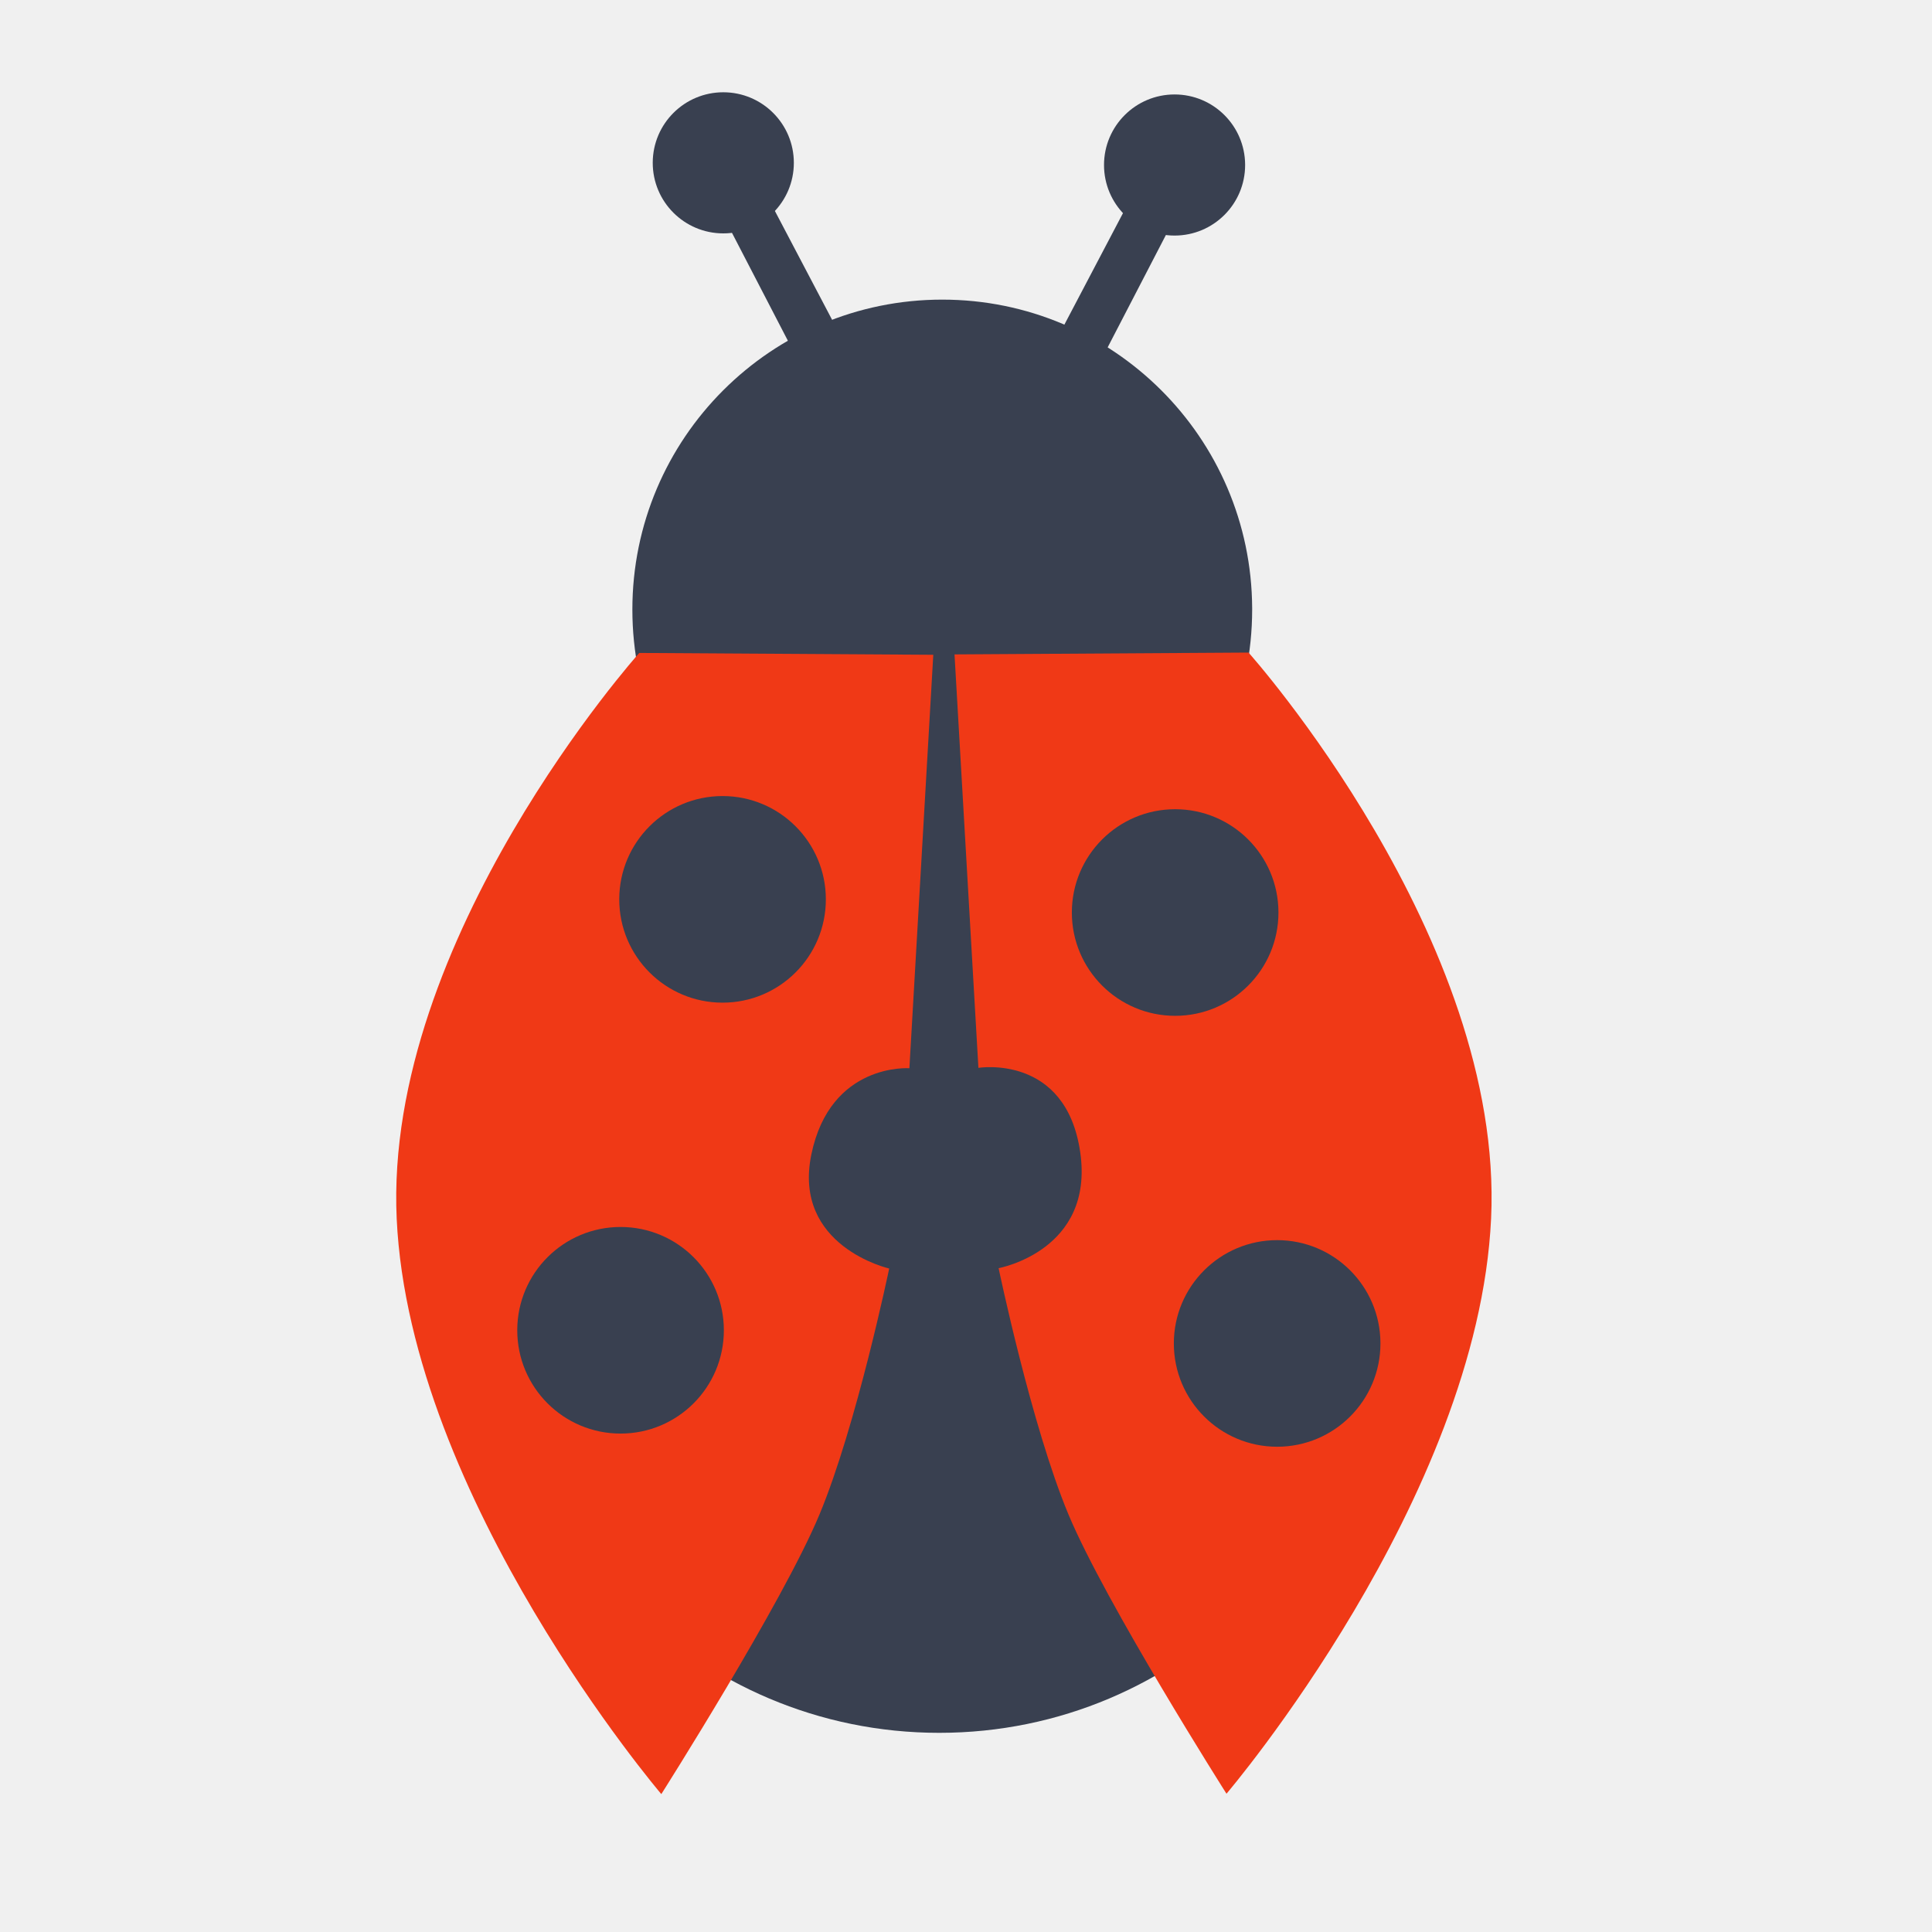
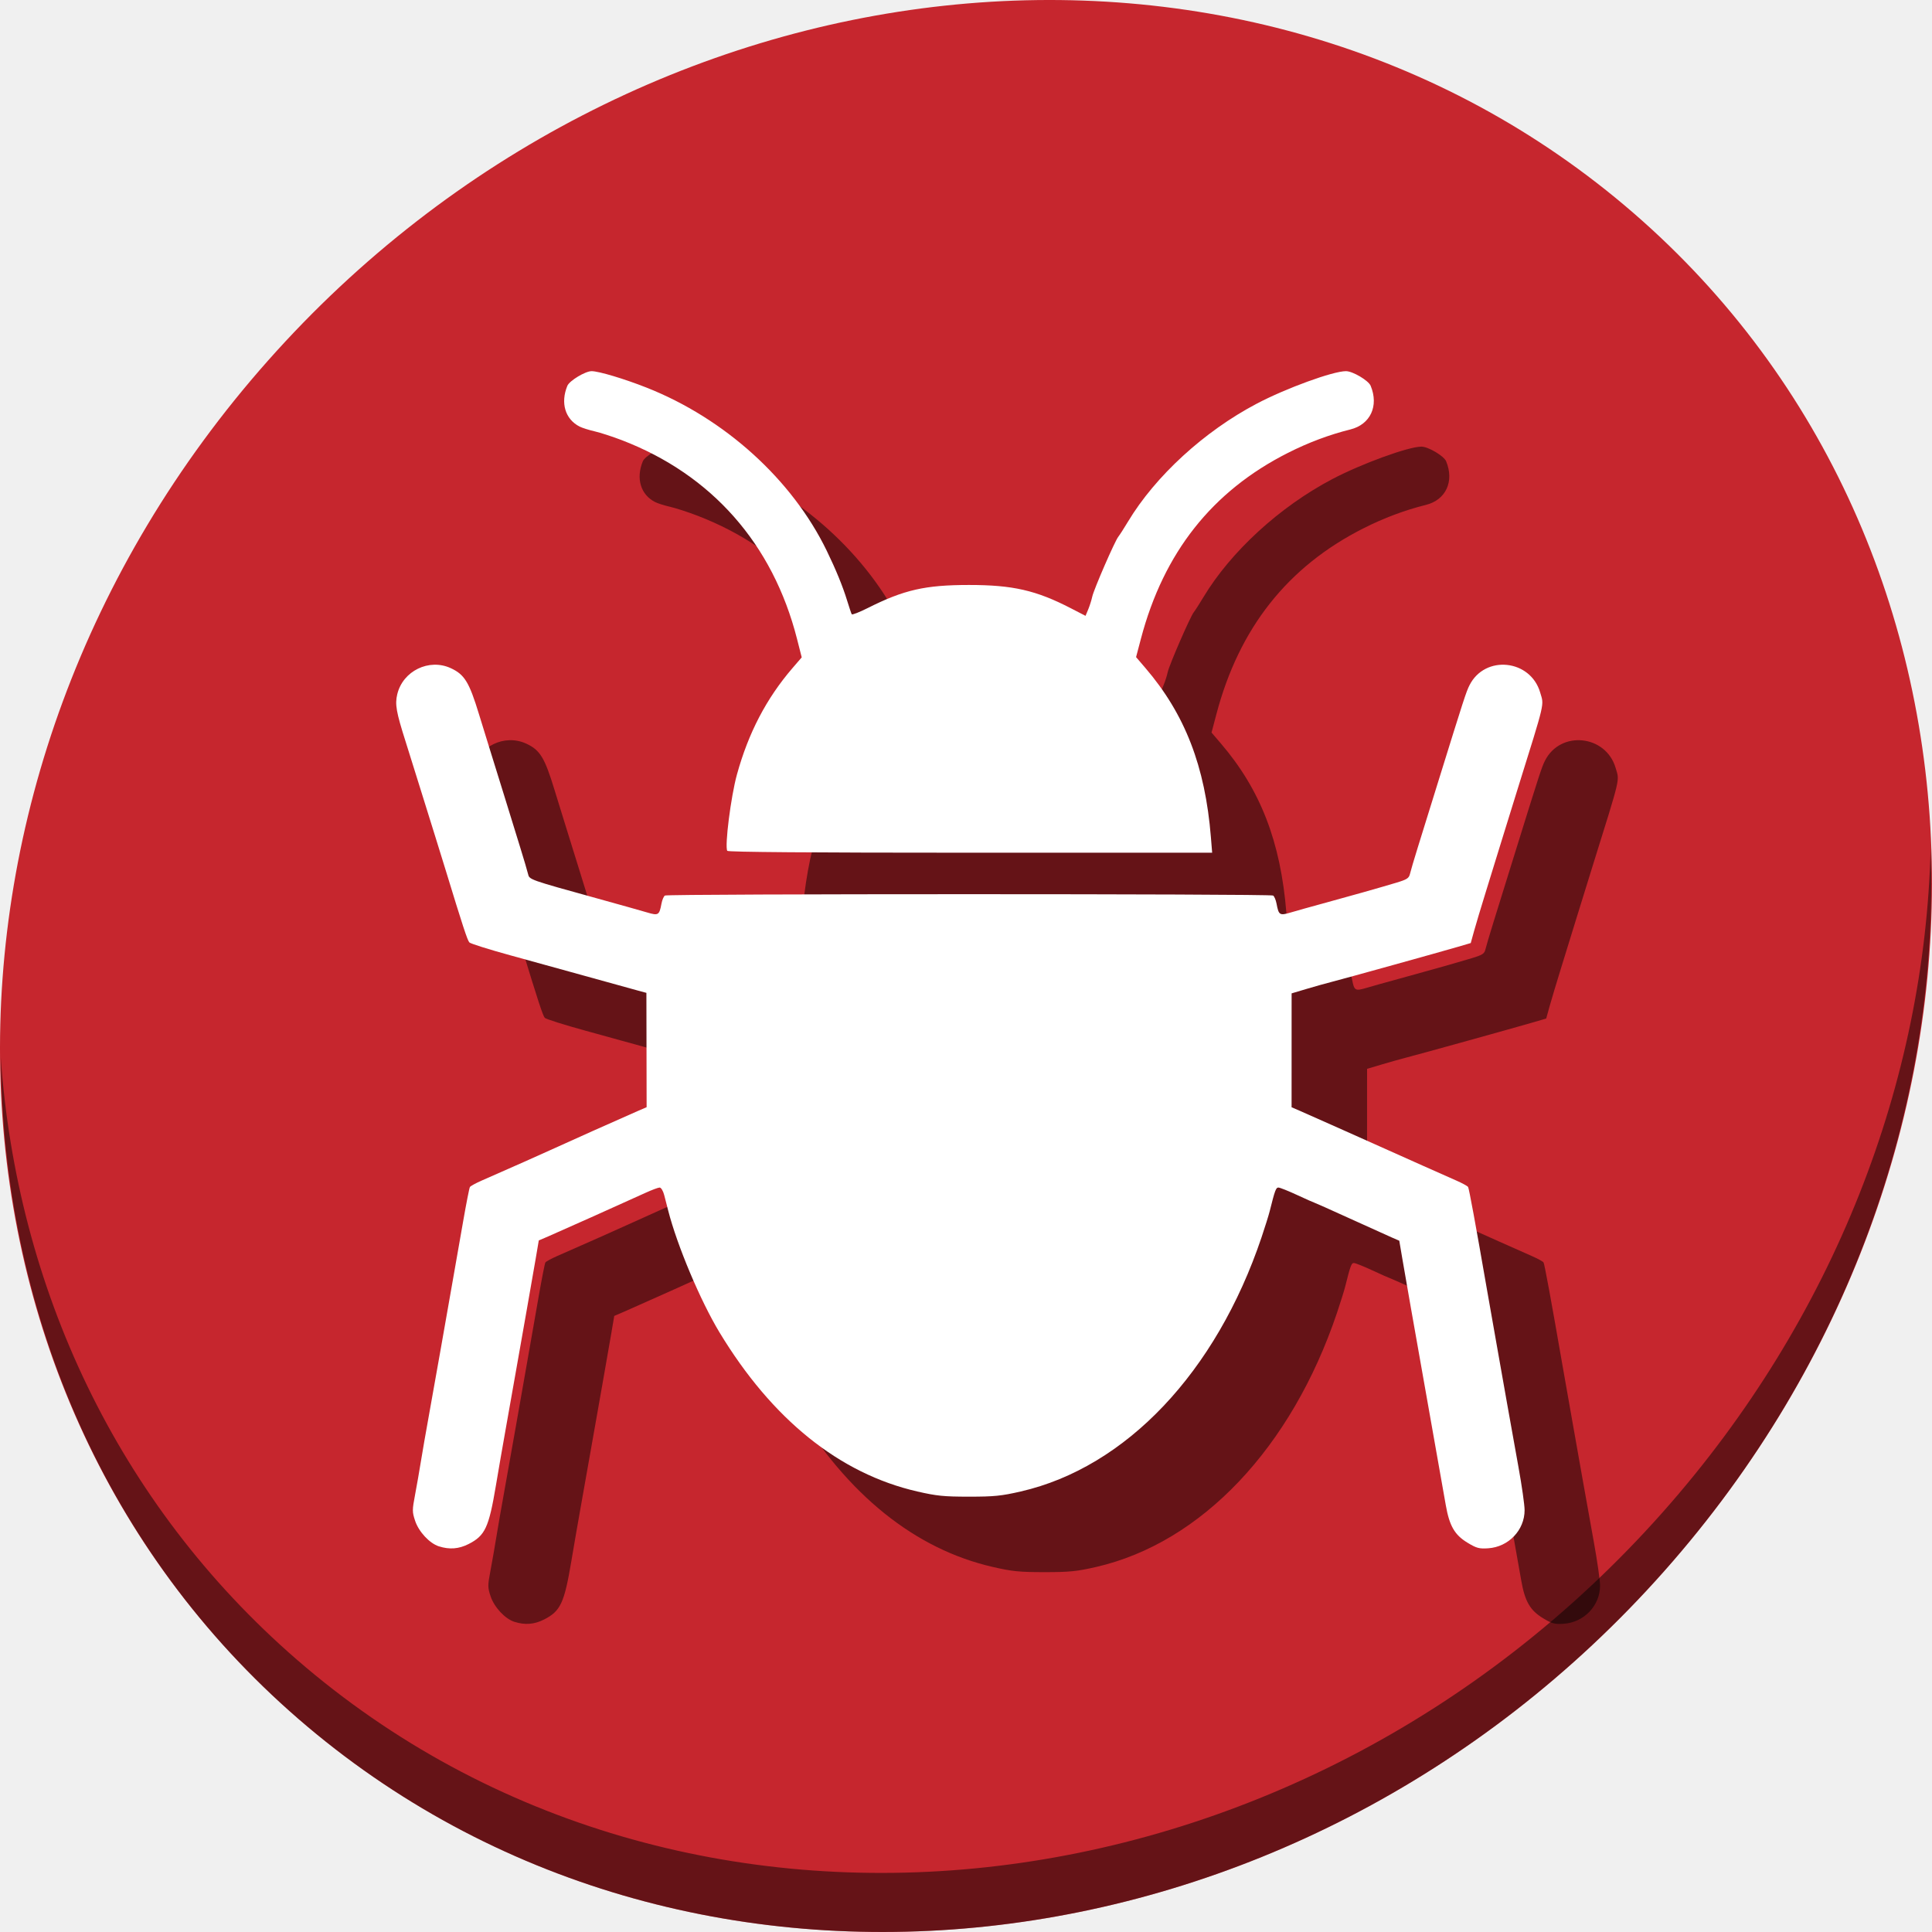
- <svg xmlns="http://www.w3.org/2000/svg" width="512" height="512" id="svg2" version="1.1" viewBox="0 0 144.498 144.498">
+ <svg xmlns="http://www.w3.org/2000/svg" width="512" height="512" id="svg2" version="1.1" viewBox="0 0 512 512">
  <defs id="defs4" />
  <g id="layer1" transform="translate(38.11915,-266.8938)">
-     <path style="fill:#394050;fill-opacity:1;stroke:none" id="path2995" d="m 224.566,209.945 c 0,10.375 -7.98,18.785 -17.824,18.785 -9.844,0 -17.824,-8.41 -17.824,-18.785 0,-10.375 7.98,-18.785 17.824,-18.785 9.811,0 17.778,8.357 17.824,18.697" transform="matrix(1.300364,0,0,1.233868,-236.4851,53.43682)" />
-     <path style="fill:#394050;fill-opacity:1;stroke:none" id="path2995-3" d="m 224.566,209.945 c 0,10.375 -7.98,18.785 -17.824,18.785 -9.844,0 -17.824,-8.41 -17.824,-18.785 0,-10.375 7.98,-18.785 17.824,-18.785 9.811,0 17.778,8.357 17.824,18.697" transform="matrix(1.8324,0,0,1.738697,-346.7053,-1.196629)" />
-     <path style="fill:#394050;fill-opacity:1;stroke:none" id="path2995-6" d="m 224.566,209.945 c 0,10.375 -7.98,18.785 -17.824,18.785 -9.844,0 -17.824,-8.41 -17.824,-18.785 0,-10.375 7.98,-18.785 17.824,-18.785 9.811,0 17.778,8.357 17.824,18.697" transform="matrix(0.2960506,0,0,0.2809116,-11.47679,220.2592)" />
-     <path style="fill:#394050;stroke:none" d="m 41.243,291.639 4.948,-9.415 3.092,1.855 -4.879,9.414 z" id="path3033" />
-     <path style="fill:#394050;fill-opacity:1;stroke:none" id="path2995-6-7" d="m 224.566,209.945 c 0,10.375 -7.98,18.785 -17.824,18.785 -9.844,0 -17.824,-8.41 -17.824,-18.785 0,-10.375 7.98,-18.785 17.824,-18.785 9.811,0 17.778,8.357 17.824,18.697" transform="matrix(-0.2960506,0,0,0.2809116,77.18341,220.0962)" />
-     <path style="fill:#394050;stroke:none" d="m 24.464,291.476 -4.948,-9.414 -3.092,1.855 4.879,9.415 z" id="path3033-5" />
-     <path style="fill:#f03916;stroke:none" d="m 35.058,346.762 -1.787,-30.924 21.99,-0.137 c 0,0 19.125,21.377 18.142,42.331 -0.983,20.954 -19.791,43.018 -19.791,43.018 0,0 -9.049,-14.255 -11.82,-20.891 -2.771,-6.635 -5.223,-18.417 -5.223,-18.417 0,0 7.175,-1.303 6.103,-8.677 -1.072,-7.374 -7.615,-6.304 -7.615,-6.304 z" id="path3824" />
-     <path style="fill:#f03916;stroke:none" d="m 29.896,346.79 1.787,-30.924 -21.99,-0.137 c 0,0 -19.125,21.377 -18.142,42.331 0.983,20.954 19.791,43.018 19.791,43.018 0,0 9.049,-14.255 11.82,-20.891 2.771,-6.636 5.223,-18.417 5.223,-18.417 0,0 -7.245,-1.655 -5.821,-8.536 1.425,-6.881 7.333,-6.445 7.333,-6.445 z" id="path3824-3" />
-     <path style="fill:#394050;fill-opacity:1;stroke:none" id="path3844" d="m 227.128,246.875 c 0,3.537 -2.676,6.404 -5.977,6.404 -3.301,0 -5.977,-2.867 -5.977,-6.404 0,-3.537 2.676,-6.404 5.977,-6.404 3.29,0 5.962,2.849 5.977,6.374" transform="matrix(1.292624,0,0,1.206449,-228.4643,69.53009)" />
-     <path style="fill:#394050;fill-opacity:1;stroke:none" id="path3844-5" d="m 227.128,246.875 c 0,3.537 -2.676,6.404 -5.977,6.404 -3.301,0 -5.977,-2.867 -5.977,-6.404 0,-3.537 2.676,-6.404 5.977,-6.404 3.29,0 5.962,2.849 5.977,6.374" transform="matrix(1.292624,0,0,1.206449,-236.0924,37.30074)" />
-     <path style="fill:#394050;fill-opacity:1;stroke:none" id="path3844-6" d="m 227.128,246.875 c 0,3.537 -2.676,6.404 -5.977,6.404 -3.301,0 -5.977,-2.867 -5.977,-6.404 0,-3.537 2.676,-6.404 5.977,-6.404 3.29,0 5.962,2.849 5.977,6.374" transform="matrix(-1.292624,0,0,1.206449,294.1589,68.5457)" />
-     <path style="fill:#394050;fill-opacity:1;stroke:none" id="path3844-5-2" d="m 227.128,246.875 c 0,3.537 -2.676,6.404 -5.977,6.404 -3.301,0 -5.977,-2.867 -5.977,-6.404 0,-3.537 2.676,-6.404 5.977,-6.404 3.29,0 5.962,2.849 5.977,6.374" transform="matrix(-1.292624,0,0,1.206449,301.787,36.31636)" />
+     <g id="g829" transform="translate(-38.11915,-273.4684)">
+       <path style="fill:#c6262e;fill-opacity:1;stroke-width:11.11" d="m 432.913,596.836 c 102.193,88.575 105.827,249.7 8.117,359.899 C 343.32,1066.934 181.28,1084.463 79.087,995.888 -23.106,907.314 -26.74,746.189 70.97,635.989 168.68,525.79 330.72,508.262 432.913,596.836 Z" id="path27" />
+       <path style="opacity:1;fill:#000000;fill-opacity:0.49;stroke-width:11.11" d="m 511.636,765.266 c -1.551,61.312 -25.161,124.155 -70.966,175.814 C 342.959,1051.279 180.919,1068.808 78.726,980.233 30.827,938.718 4.497,881.285 0.194,820.591 0.799,886.948 27.117,950.844 79.079,995.881 181.272,1084.456 343.32,1066.918 441.022,956.728 490.727,900.67 514.027,831.437 511.636,765.266 Z" id="path51" />
+       <path style="fill:#000000;fill-opacity:0.49;stroke-width:0.499" d="m 136.321,970.163 c -2.486,-0.797 -5.344,-3.864 -6.31,-6.773 -0.787,-2.368 -0.787,-2.815 -0.011,-6.913 0.456,-2.41 1.134,-6.288 1.507,-8.618 0.373,-2.33 1.369,-8.051 2.214,-12.712 0.845,-4.661 2.202,-12.288 3.017,-16.949 0.815,-4.661 2.155,-12.288 2.98,-16.949 0.824,-4.661 2.179,-12.382 3.01,-17.158 0.831,-4.776 1.642,-8.895 1.801,-9.153 0.16,-0.259 1.552,-1.022 3.093,-1.698 7.448,-3.262 16.465,-7.266 18.256,-8.106 2.408,-1.129 20.018,-9 23.211,-10.375 l 2.273,-0.979 -0.03,-15.15 -0.03,-15.15 -2.243,-0.604 c -2.329,-0.627 -8.775,-2.41 -18.195,-5.033 -3.016,-0.84 -10.082,-2.79 -15.703,-4.334 -5.621,-1.544 -10.47,-3.073 -10.777,-3.397 -0.506,-0.536 -1.764,-4.372 -6.242,-19.035 -0.837,-2.742 -2.053,-6.668 -2.701,-8.724 -0.648,-2.056 -2.432,-7.777 -3.963,-12.712 -1.531,-4.935 -3.32,-10.656 -3.975,-12.712 -2.507,-7.873 -2.866,-9.905 -2.222,-12.589 1.483,-6.181 8.424,-9.563 14.177,-6.908 3.659,1.689 4.886,3.696 7.496,12.268 1.002,3.29 2.353,7.665 3.003,9.721 0.65,2.056 2.322,7.44 3.716,11.964 1.394,4.524 3.299,10.693 4.234,13.709 0.935,3.016 1.845,6.101 2.023,6.855 0.366,1.552 0.19,1.489 18.66,6.597 5.621,1.554 11.417,3.182 12.881,3.618 3.012,0.896 3.248,0.752 3.827,-2.331 0.183,-0.977 0.593,-1.941 0.911,-2.143 0.755,-0.48 160.421,-0.48 161.176,0 0.318,0.202 0.727,1.167 0.911,2.143 0.578,3.082 0.815,3.226 3.827,2.329 1.464,-0.436 5.241,-1.494 8.394,-2.35 6.972,-1.894 15.053,-4.18 19.515,-5.521 2.845,-0.855 3.359,-1.188 3.629,-2.355 0.173,-0.747 1.082,-3.826 2.018,-6.842 0.937,-3.016 3.409,-10.98 5.495,-17.697 6.874,-22.141 7.368,-23.664 8.251,-25.424 4.08,-8.138 16.177,-6.901 18.74,1.917 1.032,3.551 1.459,1.728 -6.034,25.75 -1.454,4.661 -3.47,11.167 -4.48,14.457 -1.01,3.29 -2.809,9.123 -3.999,12.961 -1.19,3.839 -2.552,8.384 -3.026,10.101 l -0.863,3.122 -3.297,0.968 c -4.737,1.39 -30.208,8.465 -33.457,9.293 -1.508,0.384 -4.536,1.233 -6.73,1.887 l -3.988,1.188 -0.004,15.092 -0.004,15.092 2.248,0.967 c 1.236,0.532 6.51,2.875 11.719,5.206 19.616,8.779 26.576,11.885 29.722,13.263 1.541,0.675 2.93,1.434 3.086,1.686 0.258,0.417 1.93,9.51 5.069,27.569 0.643,3.701 1.77,10.095 2.504,14.207 0.734,4.113 1.965,11.067 2.735,15.454 0.77,4.387 2.136,12.014 3.034,16.949 0.898,4.935 1.634,10.095 1.634,11.466 0.002,5.293 -4.246,9.747 -9.635,10.106 -2.414,0.161 -3.093,-0.023 -5.487,-1.472 -3.422,-2.073 -4.795,-4.449 -5.766,-9.978 -0.4,-2.277 -1.286,-7.281 -1.969,-11.119 -1.121,-6.298 -3.031,-17.094 -7.274,-41.127 -0.799,-4.524 -1.818,-10.382 -2.265,-13.019 l -0.813,-4.793 -2.053,-0.893 c -1.129,-0.491 -6.162,-2.765 -11.184,-5.052 -5.021,-2.288 -9.214,-4.159 -9.317,-4.159 -0.103,0 -2.121,-0.897 -4.484,-1.994 -2.363,-1.097 -4.611,-1.994 -4.995,-1.994 -0.656,0 -0.927,0.736 -2.299,6.231 -0.274,1.097 -1.254,4.237 -2.178,6.979 -12.049,35.747 -35.909,60.926 -63.808,67.336 -5.152,1.184 -7.054,1.374 -13.709,1.374 -6.655,0 -8.557,-0.19 -13.709,-1.374 -20.619,-4.737 -38.468,-19.096 -52.421,-42.173 -5.053,-8.357 -11.221,-23.004 -13.588,-32.267 -0.298,-1.165 -0.774,-3.016 -1.059,-4.113 -0.292,-1.123 -0.821,-1.994 -1.211,-1.994 -0.382,0 -2.111,0.65 -3.844,1.444 -5.239,2.401 -22.917,10.321 -25.637,11.486 l -2.546,1.091 -0.819,4.83 c -0.45,2.656 -1.495,8.643 -2.322,13.304 -0.827,4.661 -2.172,12.288 -2.99,16.949 -0.818,4.661 -2.049,11.615 -2.736,15.454 -0.687,3.838 -1.814,10.344 -2.505,14.457 -1.868,11.122 -2.864,13.248 -7.249,15.47 -2.573,1.304 -5.055,1.494 -7.839,0.602 z m 76.416,-184.32 c -0.721,-1.167 0.944,-14.352 2.55,-20.188 3.045,-11.066 7.812,-20.202 14.742,-28.254 l 2.436,-2.83 -1.247,-4.897 c -6.403,-25.138 -22.592,-43.51 -46.396,-52.65 -2.468,-0.947 -5.72,-2.005 -7.228,-2.351 -1.508,-0.345 -3.303,-0.913 -3.988,-1.262 -3.826,-1.945 -5.126,-6.268 -3.25,-10.807 0.557,-1.347 4.751,-3.879 6.426,-3.879 1.885,0 8.624,2.015 14.522,4.343 20.746,8.186 38.635,24.378 47.801,43.265 2.427,5 4.23,9.409 5.387,13.174 0.554,1.802 1.106,3.442 1.228,3.643 0.121,0.202 2.02,-0.538 4.22,-1.644 9.621,-4.837 15.251,-6.12 26.858,-6.12 11.613,0 17.786,1.414 27.03,6.192 l 3.849,1.989 0.707,-1.691 c 0.389,-0.93 0.87,-2.452 1.071,-3.383 0.418,-1.943 6,-14.776 6.915,-15.899 0.335,-0.411 1.486,-2.206 2.557,-3.988 7.268,-12.092 20.222,-23.959 34.144,-31.278 7.781,-4.091 20.169,-8.603 23.619,-8.603 1.799,0 5.968,2.469 6.55,3.879 2.207,5.34 -0.067,10.243 -5.363,11.564 -5.642,1.407 -11.132,3.468 -16.582,6.222 -20.053,10.135 -32.915,26.403 -38.941,49.249 l -1.283,4.863 2.455,2.864 c 10.51,12.262 15.853,26.055 17.375,44.863 l 0.333,4.113 h -64.093 c -42.282,0 -64.198,-0.17 -64.402,-0.5 z" id="path854" />
+       <path id="path852" d="m 116.321,950.163 c -2.486,-0.797 -5.344,-3.864 -6.31,-6.773 -0.787,-2.368 -0.787,-2.815 -0.011,-6.913 0.456,-2.41 1.134,-6.288 1.507,-8.618 0.373,-2.33 1.369,-8.051 2.214,-12.712 0.845,-4.661 2.202,-12.288 3.017,-16.949 0.815,-4.661 2.155,-12.288 2.98,-16.949 0.824,-4.661 2.179,-12.382 3.01,-17.158 0.831,-4.776 1.642,-8.895 1.801,-9.153 0.16,-0.259 1.552,-1.022 3.093,-1.698 7.448,-3.262 16.465,-7.266 18.256,-8.106 2.408,-1.129 20.018,-9 23.211,-10.375 l 2.273,-0.979 -0.03,-15.15 -0.03,-15.15 -2.243,-0.604 c -2.329,-0.627 -8.775,-2.41 -18.195,-5.033 -3.016,-0.84 -10.082,-2.79 -15.703,-4.334 -5.621,-1.544 -10.47,-3.073 -10.777,-3.397 -0.506,-0.536 -1.764,-4.372 -6.242,-19.035 -0.837,-2.742 -2.053,-6.668 -2.701,-8.724 -0.648,-2.056 -2.432,-7.777 -3.963,-12.712 -1.531,-4.935 -3.32,-10.656 -3.975,-12.712 -2.507,-7.873 -2.866,-9.905 -2.222,-12.589 1.483,-6.181 8.424,-9.563 14.177,-6.908 3.659,1.689 4.886,3.696 7.496,12.268 1.002,3.29 2.353,7.665 3.003,9.721 0.65,2.056 2.322,7.44 3.716,11.964 1.394,4.524 3.299,10.693 4.234,13.709 0.935,3.016 1.845,6.101 2.023,6.855 0.366,1.552 0.19,1.489 18.66,6.597 5.621,1.554 11.417,3.182 12.881,3.618 3.012,0.896 3.248,0.752 3.827,-2.331 0.183,-0.977 0.593,-1.941 0.911,-2.143 0.755,-0.48 160.421,-0.48 161.176,0 0.318,0.202 0.727,1.167 0.911,2.143 0.578,3.082 0.815,3.226 3.827,2.329 1.464,-0.436 5.241,-1.494 8.394,-2.35 6.972,-1.894 15.053,-4.18 19.515,-5.521 2.845,-0.855 3.359,-1.188 3.629,-2.355 0.173,-0.747 1.082,-3.826 2.018,-6.842 0.937,-3.016 3.409,-10.98 5.495,-17.697 6.874,-22.141 7.368,-23.664 8.251,-25.424 4.08,-8.138 16.177,-6.901 18.74,1.917 1.032,3.551 1.459,1.728 -6.034,25.75 -1.454,4.661 -3.47,11.167 -4.48,14.457 -1.01,3.29 -2.809,9.123 -3.999,12.961 -1.19,3.839 -2.552,8.384 -3.026,10.101 l -0.863,3.122 -3.297,0.968 c -4.737,1.39 -30.208,8.465 -33.457,9.293 -1.508,0.384 -4.536,1.233 -6.73,1.887 l -3.988,1.188 -0.004,15.092 -0.004,15.092 2.248,0.967 c 1.236,0.532 6.51,2.875 11.719,5.206 19.616,8.779 26.576,11.885 29.722,13.263 1.541,0.675 2.93,1.434 3.086,1.686 0.258,0.417 1.93,9.51 5.069,27.569 0.643,3.701 1.77,10.095 2.504,14.207 0.734,4.113 1.965,11.067 2.735,15.454 0.77,4.387 2.136,12.014 3.034,16.949 0.898,4.935 1.634,10.095 1.634,11.466 0.002,5.293 -4.246,9.747 -9.635,10.106 -2.414,0.161 -3.093,-0.023 -5.487,-1.472 -3.422,-2.073 -4.795,-4.449 -5.766,-9.978 -0.4,-2.277 -1.286,-7.281 -1.969,-11.119 -1.121,-6.298 -3.031,-17.094 -7.274,-41.127 -0.799,-4.524 -1.818,-10.382 -2.265,-13.019 l -0.813,-4.793 -2.053,-0.893 c -1.129,-0.491 -6.162,-2.765 -11.184,-5.052 -5.021,-2.288 -9.214,-4.159 -9.317,-4.159 -0.103,0 -2.121,-0.897 -4.484,-1.994 -2.363,-1.097 -4.611,-1.994 -4.995,-1.994 -0.656,0 -0.927,0.736 -2.299,6.231 -0.274,1.097 -1.254,4.237 -2.178,6.979 -12.049,35.747 -35.909,60.926 -63.808,67.336 -5.152,1.184 -7.054,1.374 -13.709,1.374 -6.655,0 -8.557,-0.19 -13.709,-1.374 -20.619,-4.737 -38.468,-19.096 -52.421,-42.173 -5.053,-8.357 -11.221,-23.004 -13.588,-32.267 -0.298,-1.165 -0.774,-3.016 -1.059,-4.113 -0.292,-1.123 -0.821,-1.994 -1.211,-1.994 -0.382,0 -2.111,0.65 -3.844,1.444 -5.239,2.401 -22.917,10.321 -25.637,11.485 l -2.546,1.091 -0.819,4.83 c -0.45,2.656 -1.495,8.643 -2.322,13.304 -0.827,4.661 -2.172,12.288 -2.99,16.949 -0.818,4.661 -2.049,11.615 -2.736,15.454 -0.687,3.838 -1.814,10.344 -2.505,14.457 -1.868,11.122 -2.864,13.248 -7.249,15.47 -2.573,1.304 -5.055,1.494 -7.839,0.602 z m 76.416,-184.32 c -0.721,-1.167 0.944,-14.352 2.55,-20.188 3.045,-11.066 7.812,-20.202 14.742,-28.254 l 2.436,-2.83 -1.247,-4.897 c -6.403,-25.138 -22.592,-43.51 -46.396,-52.65 -2.468,-0.947 -5.72,-2.005 -7.228,-2.351 -1.508,-0.345 -3.303,-0.913 -3.988,-1.262 -3.826,-1.945 -5.126,-6.268 -3.25,-10.807 0.557,-1.347 4.751,-3.879 6.426,-3.879 1.885,0 8.624,2.015 14.522,4.343 20.746,8.186 38.635,24.378 47.801,43.265 2.427,5 4.23,9.409 5.387,13.174 0.554,1.802 1.106,3.442 1.228,3.643 0.121,0.202 2.02,-0.538 4.22,-1.644 9.621,-4.837 15.251,-6.12 26.858,-6.12 11.613,0 17.786,1.414 27.03,6.192 l 3.849,1.989 0.707,-1.691 c 0.389,-0.93 0.87,-2.452 1.071,-3.383 0.418,-1.943 6,-14.776 6.915,-15.899 0.335,-0.411 1.486,-2.206 2.557,-3.988 7.268,-12.092 20.222,-23.959 34.144,-31.278 7.781,-4.091 20.169,-8.603 23.619,-8.603 1.799,0 5.968,2.469 6.55,3.879 2.207,5.34 -0.067,10.243 -5.363,11.564 -5.642,1.407 -11.132,3.468 -16.582,6.222 -20.053,10.135 -32.915,26.403 -38.941,49.249 l -1.283,4.863 2.455,2.864 c 10.51,12.262 15.853,26.055 17.375,44.863 l 0.333,4.113 h -64.093 c -42.282,0 -64.198,-0.17 -64.402,-0.5 z" style="fill:#ffffff;stroke-width:0.499" />
+     </g>
  </g>
</svg>
